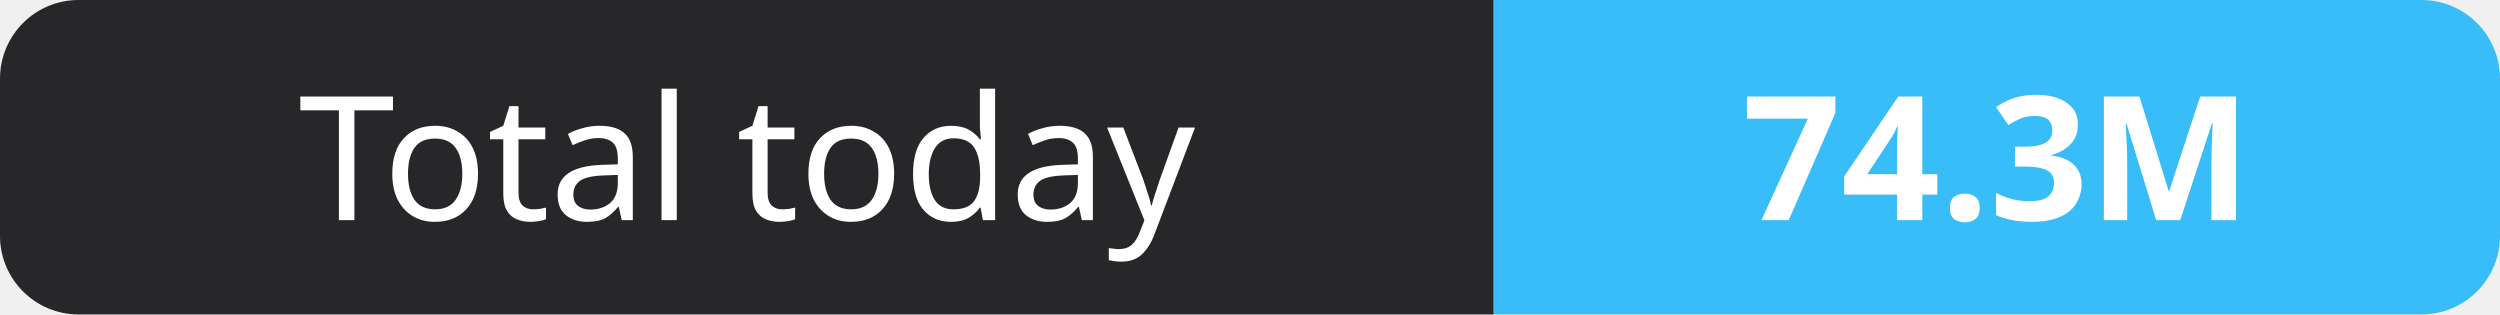
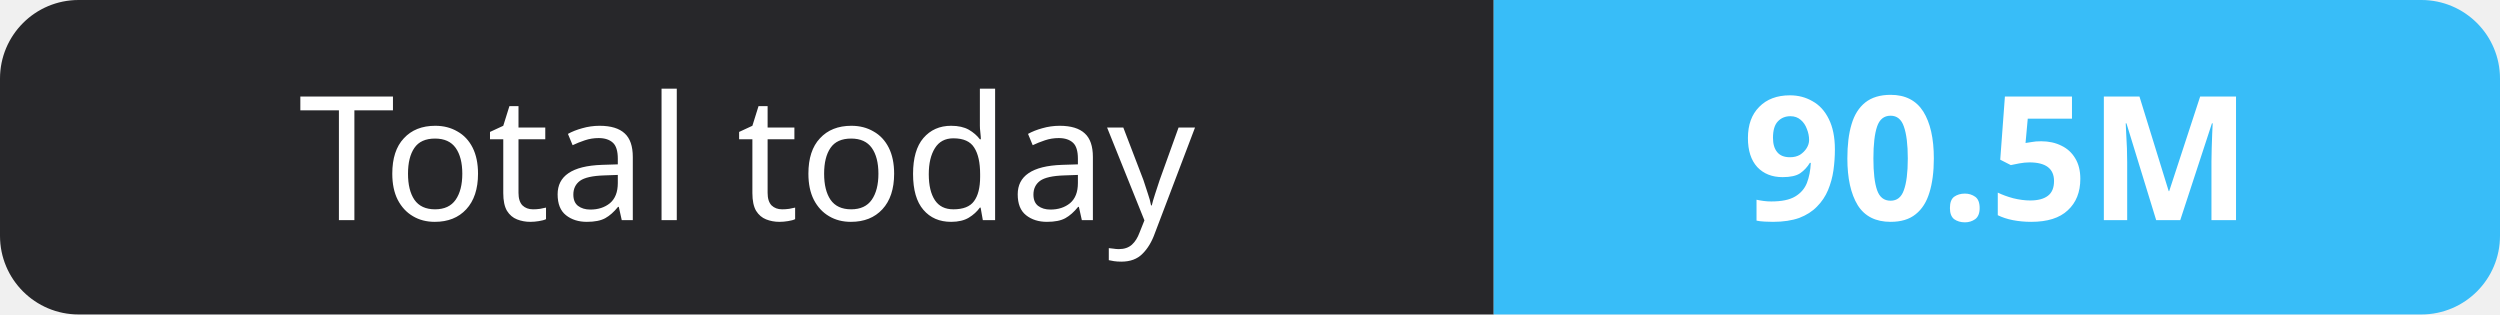
- <svg xmlns="http://www.w3.org/2000/svg" width="159" height="20" role="img" aria-label="Total today: 74.3M">
+ <svg xmlns="http://www.w3.org/2000/svg" width="159" height="20" role="img" aria-label="Total today: 90.5M">
  <clipPath id="r">
    <rect width="159" height="20" rx="5" fill="#fff" />
  </clipPath>
  <g clip-path="url(#r)">
    <rect width="95" height="20" fill="#27272a" />
    <rect x="95" width="64" height="20" fill="#38bdf8" />
  </g>
  <g fill="#fff" text-anchor="middle" font-family="Verdana,Geneva,sans-serif" font-size="11">
    <text x="47.5" y="14">Total today</text>
-     <text x="127.0" y="14" font-weight="700">74.3M</text>
+     <text x="127.0" y="14" font-weight="700">90.5M</text>
  </g>
</svg>
